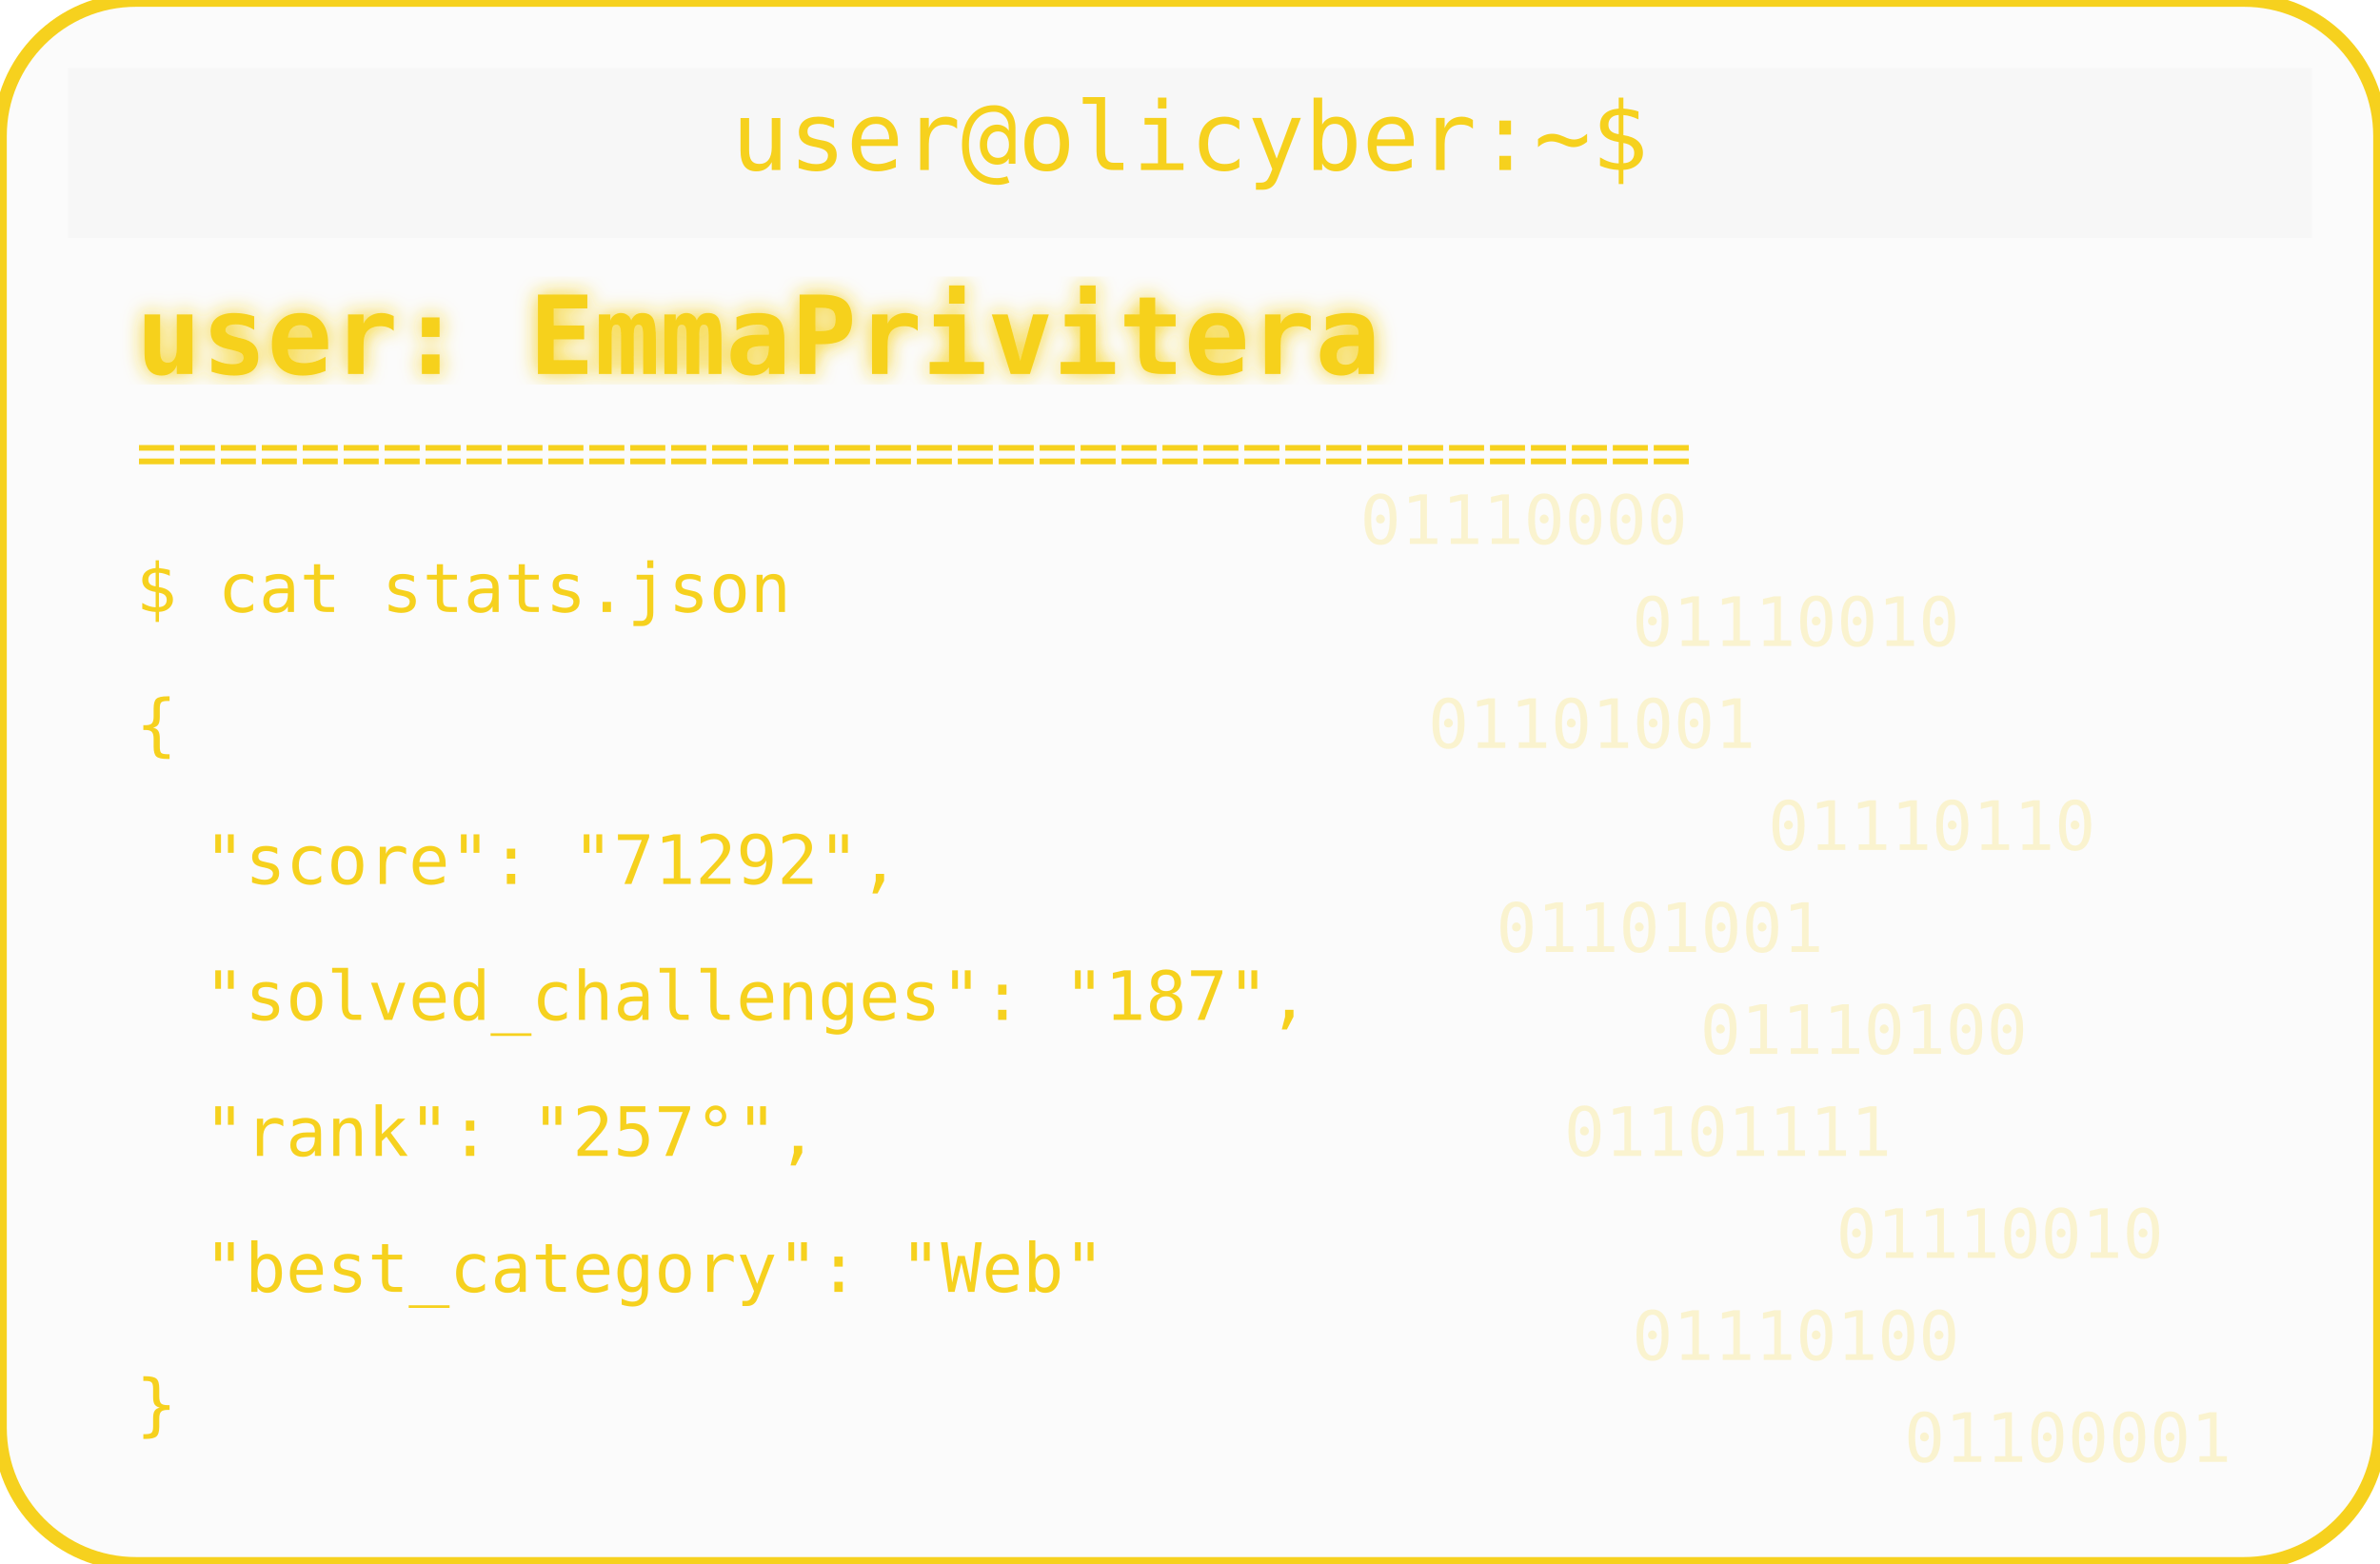
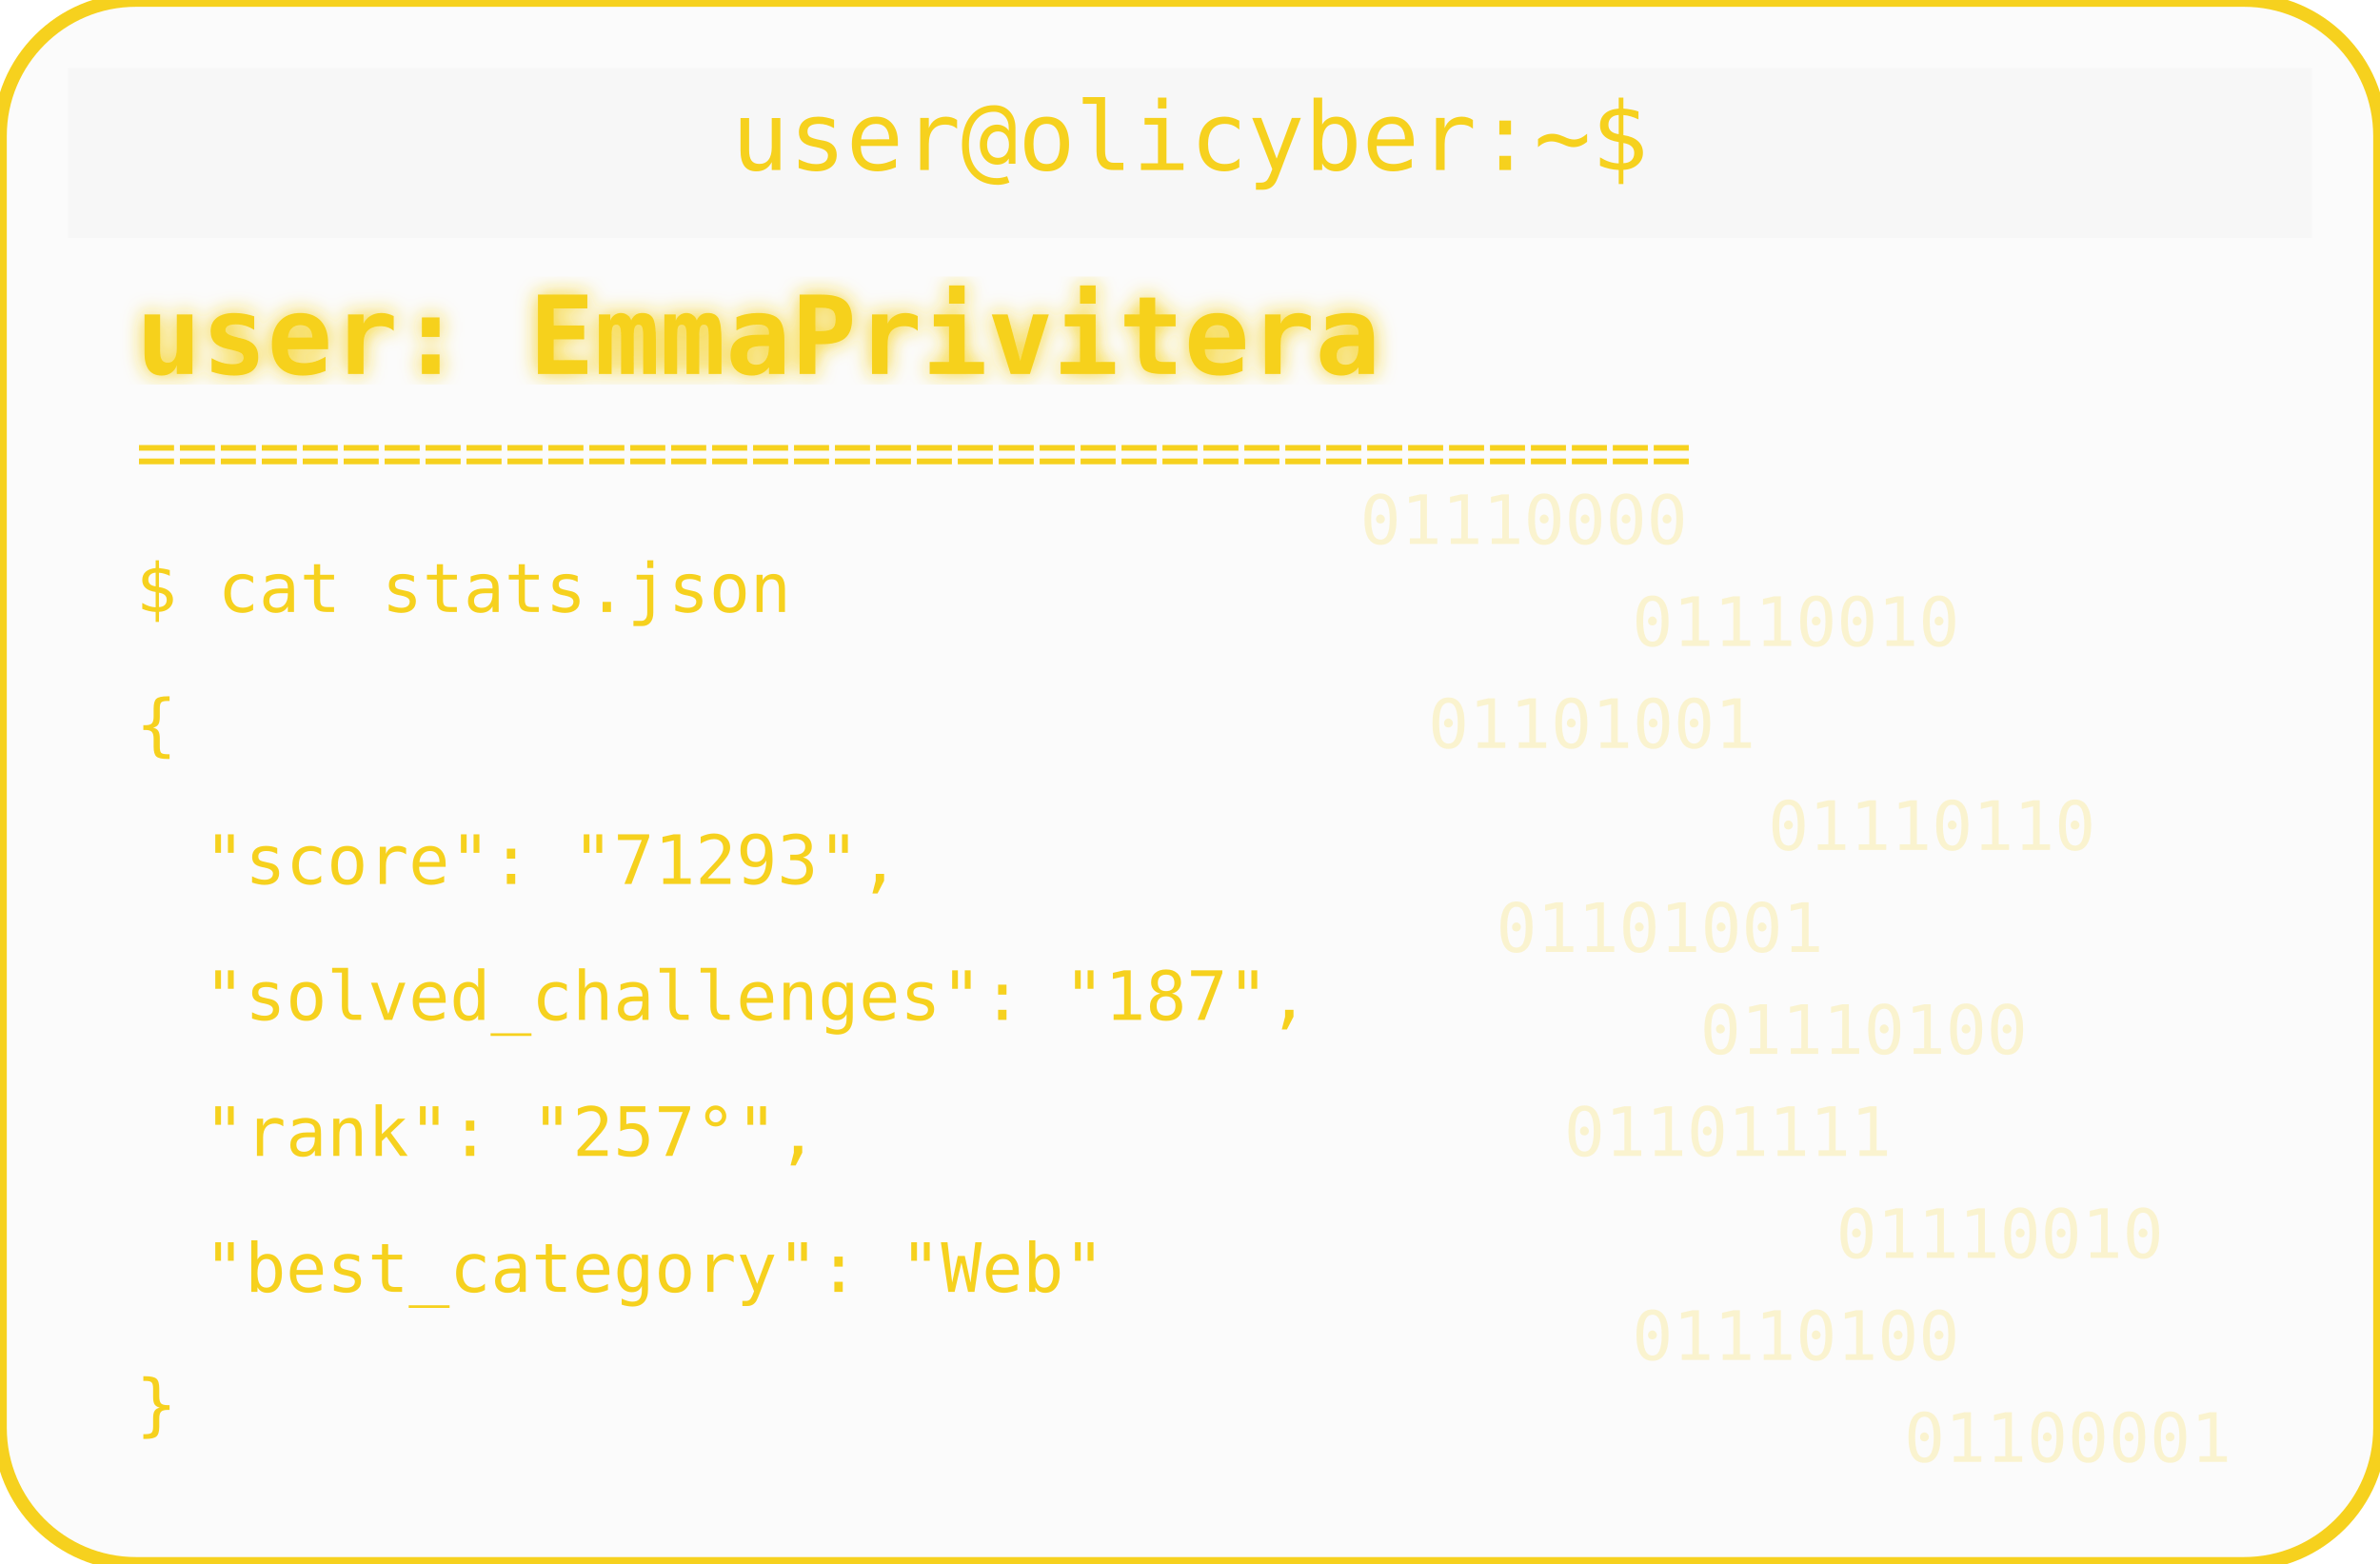
<svg xmlns="http://www.w3.org/2000/svg" width="350" height="230" viewBox="0 0 350 230">
  <defs>
    <filter id="matrixGlow">
      <feDropShadow dx="0" dy="0" stdDeviation="1.5" flood-color="#F6D11E" />
    </filter>
  </defs>
  <rect width="350" height="230" rx="20" fill="#00000004" stroke="#F6D11E" stroke-width="2" />
  <rect x="10" y="10" width="330" height="25" rx="0" fill="#00000004" />
  <text x="175" y="25" text-anchor="middle" font-family="monospace" font-size="14" fill="#F6D11E">user@olicyber:~$</text>
  <text x="20" y="55" font-family="monospace" font-weight="bold" font-size="16" fill="#F6D11E" filter="url(#matrixGlow)">user: EmmaPrivitera</text>
  <text x="20" y="70" font-family="monospace" font-size="10" fill="#F6D11E">======================================</text>
  <text x="20" y="90" font-family="monospace" font-size="10" fill="#F6D11E">$ cat stats.json</text>
  <text x="20" y="110" font-family="monospace" font-size="10" fill="#F6D11E">{</text>
-   <text x="30" y="130" font-family="monospace" font-size="10" fill="#F6D11E"> "score": "71292",</text>
+   <text x="30" y="130" font-family="monospace" font-size="10" fill="#F6D11E"> "score": "71293",</text>
  <text x="30" y="150" font-family="monospace" font-size="10" fill="#F6D11E"> "solved_challenges": "187",</text>
  <text x="30" y="170" font-family="monospace" font-size="10" fill="#F6D11E"> "rank": "257°",</text>
  <text x="30" y="190" font-family="monospace" font-size="10" fill="#F6D11E"> "best_category": "Web"</text>
  <text x="20" y="210" font-family="monospace" font-size="10" fill="#F6D11E">}</text>
  <g opacity="0.2">
    <text x="200" y="80" font-family="monospace" font-size="10" fill="#F6D11E">01110000</text>
    <text x="240" y="95" font-family="monospace" font-size="10" fill="#F6D11E">01110010</text>
    <text x="210" y="110" font-family="monospace" font-size="10" fill="#F6D11E">01101001</text>
    <text x="260" y="125" font-family="monospace" font-size="10" fill="#F6D11E">01110110</text>
    <text x="220" y="140" font-family="monospace" font-size="10" fill="#F6D11E">01101001</text>
    <text x="250" y="155" font-family="monospace" font-size="10" fill="#F6D11E">01110100</text>
    <text x="230" y="170" font-family="monospace" font-size="10" fill="#F6D11E">01101111</text>
    <text x="270" y="185" font-family="monospace" font-size="10" fill="#F6D11E">01110010</text>
    <text x="240" y="200" font-family="monospace" font-size="10" fill="#F6D11E">01110100</text>
    <text x="280" y="215" font-family="monospace" font-size="10" fill="#F6D11E">01100001</text>
  </g>
</svg>
